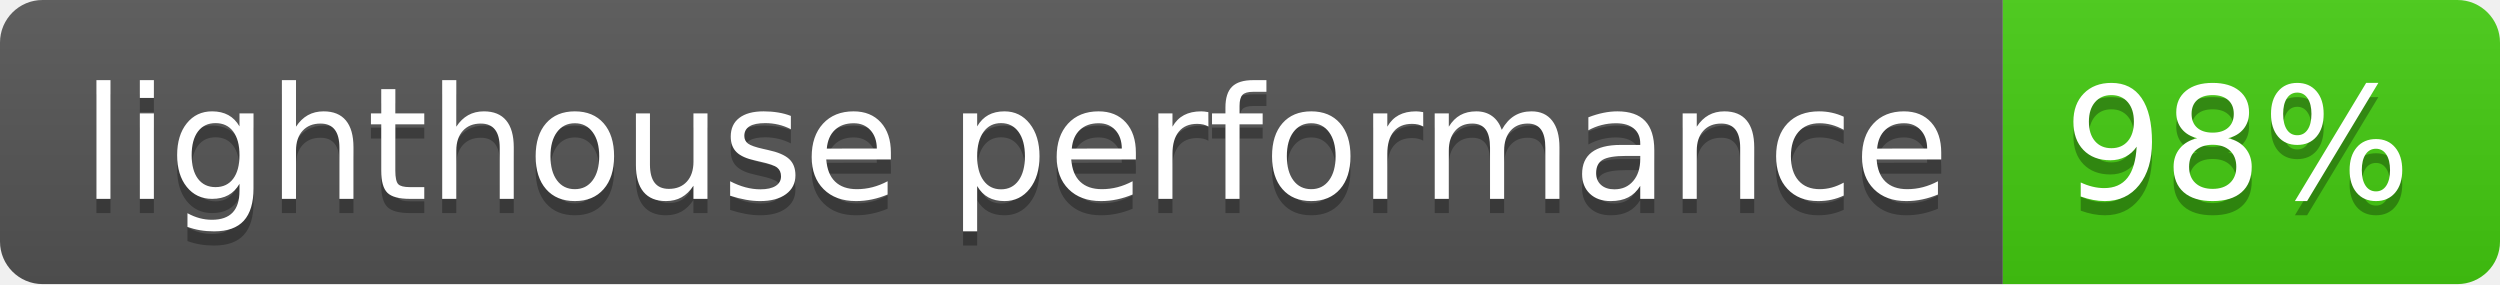
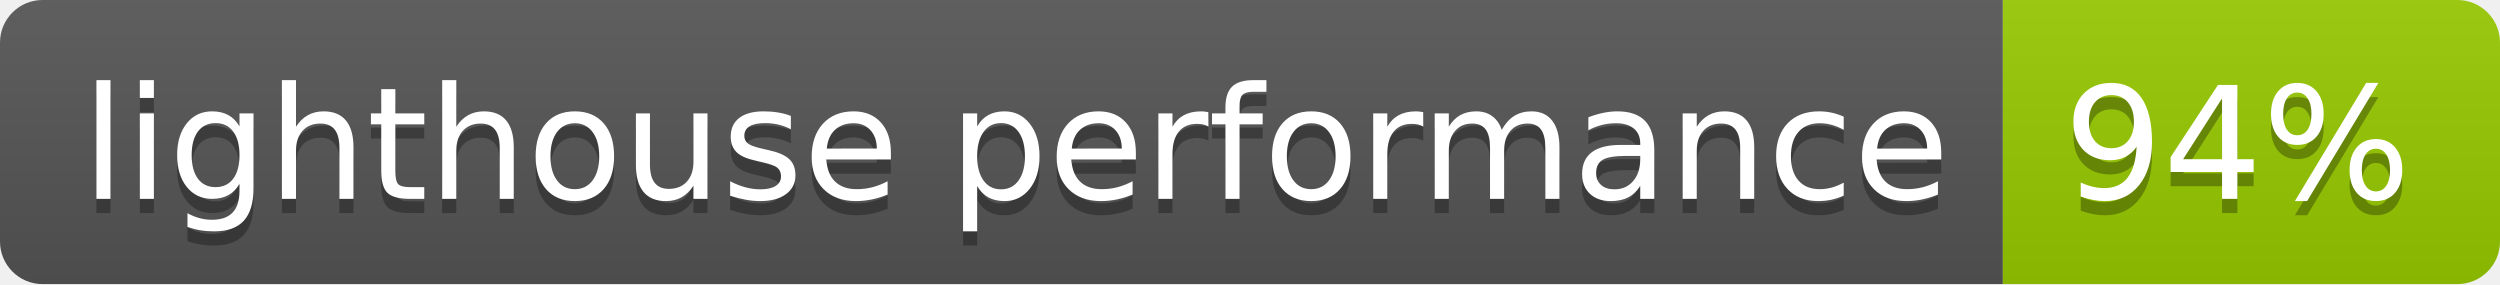
- <svg xmlns="http://www.w3.org/2000/svg" width="176" height="20" role="img" aria-label="lighthouse performance: 98%">
+ <svg xmlns="http://www.w3.org/2000/svg" width="176" height="20" role="img" aria-label="lighthouse performance: 94%">
  <linearGradient id="s" x2="0" y2="100%">
    <stop offset="0" stop-color="#bbb" stop-opacity=".1" />
    <stop offset="1" stop-opacity=".1" />
  </linearGradient>
  <clipPath id="r">
    <rect width="176" height="20" rx="3" fill="#fff" />
  </clipPath>
  <g clip-path="url(#r)">
    <rect width="141" height="20" fill="#555" />
-     <rect x="141" width="35" height="20" fill="#4c1" />
+     <rect x="141" width="35" height="20" fill="#97ca00" />
    <rect width="176" height="20" fill="url(#s)" />
  </g>
  <g fill="#fff" text-anchor="middle" font-family="Verdana,Geneva,DejaVu Sans,sans-serif" text-rendering="geometricPrecision" font-size="110">
    <text aria-hidden="true" x="715" y="150" fill="#010101" fill-opacity=".3" transform="scale(.1)" textLength="1310">lighthouse performance</text>
    <text x="715" y="140" transform="scale(.1)" fill="#fff" textLength="1310">lighthouse performance</text>
-     <text aria-hidden="true" x="1575" y="150" fill="#010101" fill-opacity=".3" transform="scale(.1)" textLength="250">98%</text>
-     <text x="1575" y="140" transform="scale(.1)" fill="#fff" textLength="250">98%</text>
+     <text aria-hidden="true" x="1575" y="150" fill="#010101" fill-opacity=".3" transform="scale(.1)" textLength="250">94%</text>
+     <text x="1575" y="140" transform="scale(.1)" fill="#fff" textLength="250">94%</text>
  </g>
</svg>
